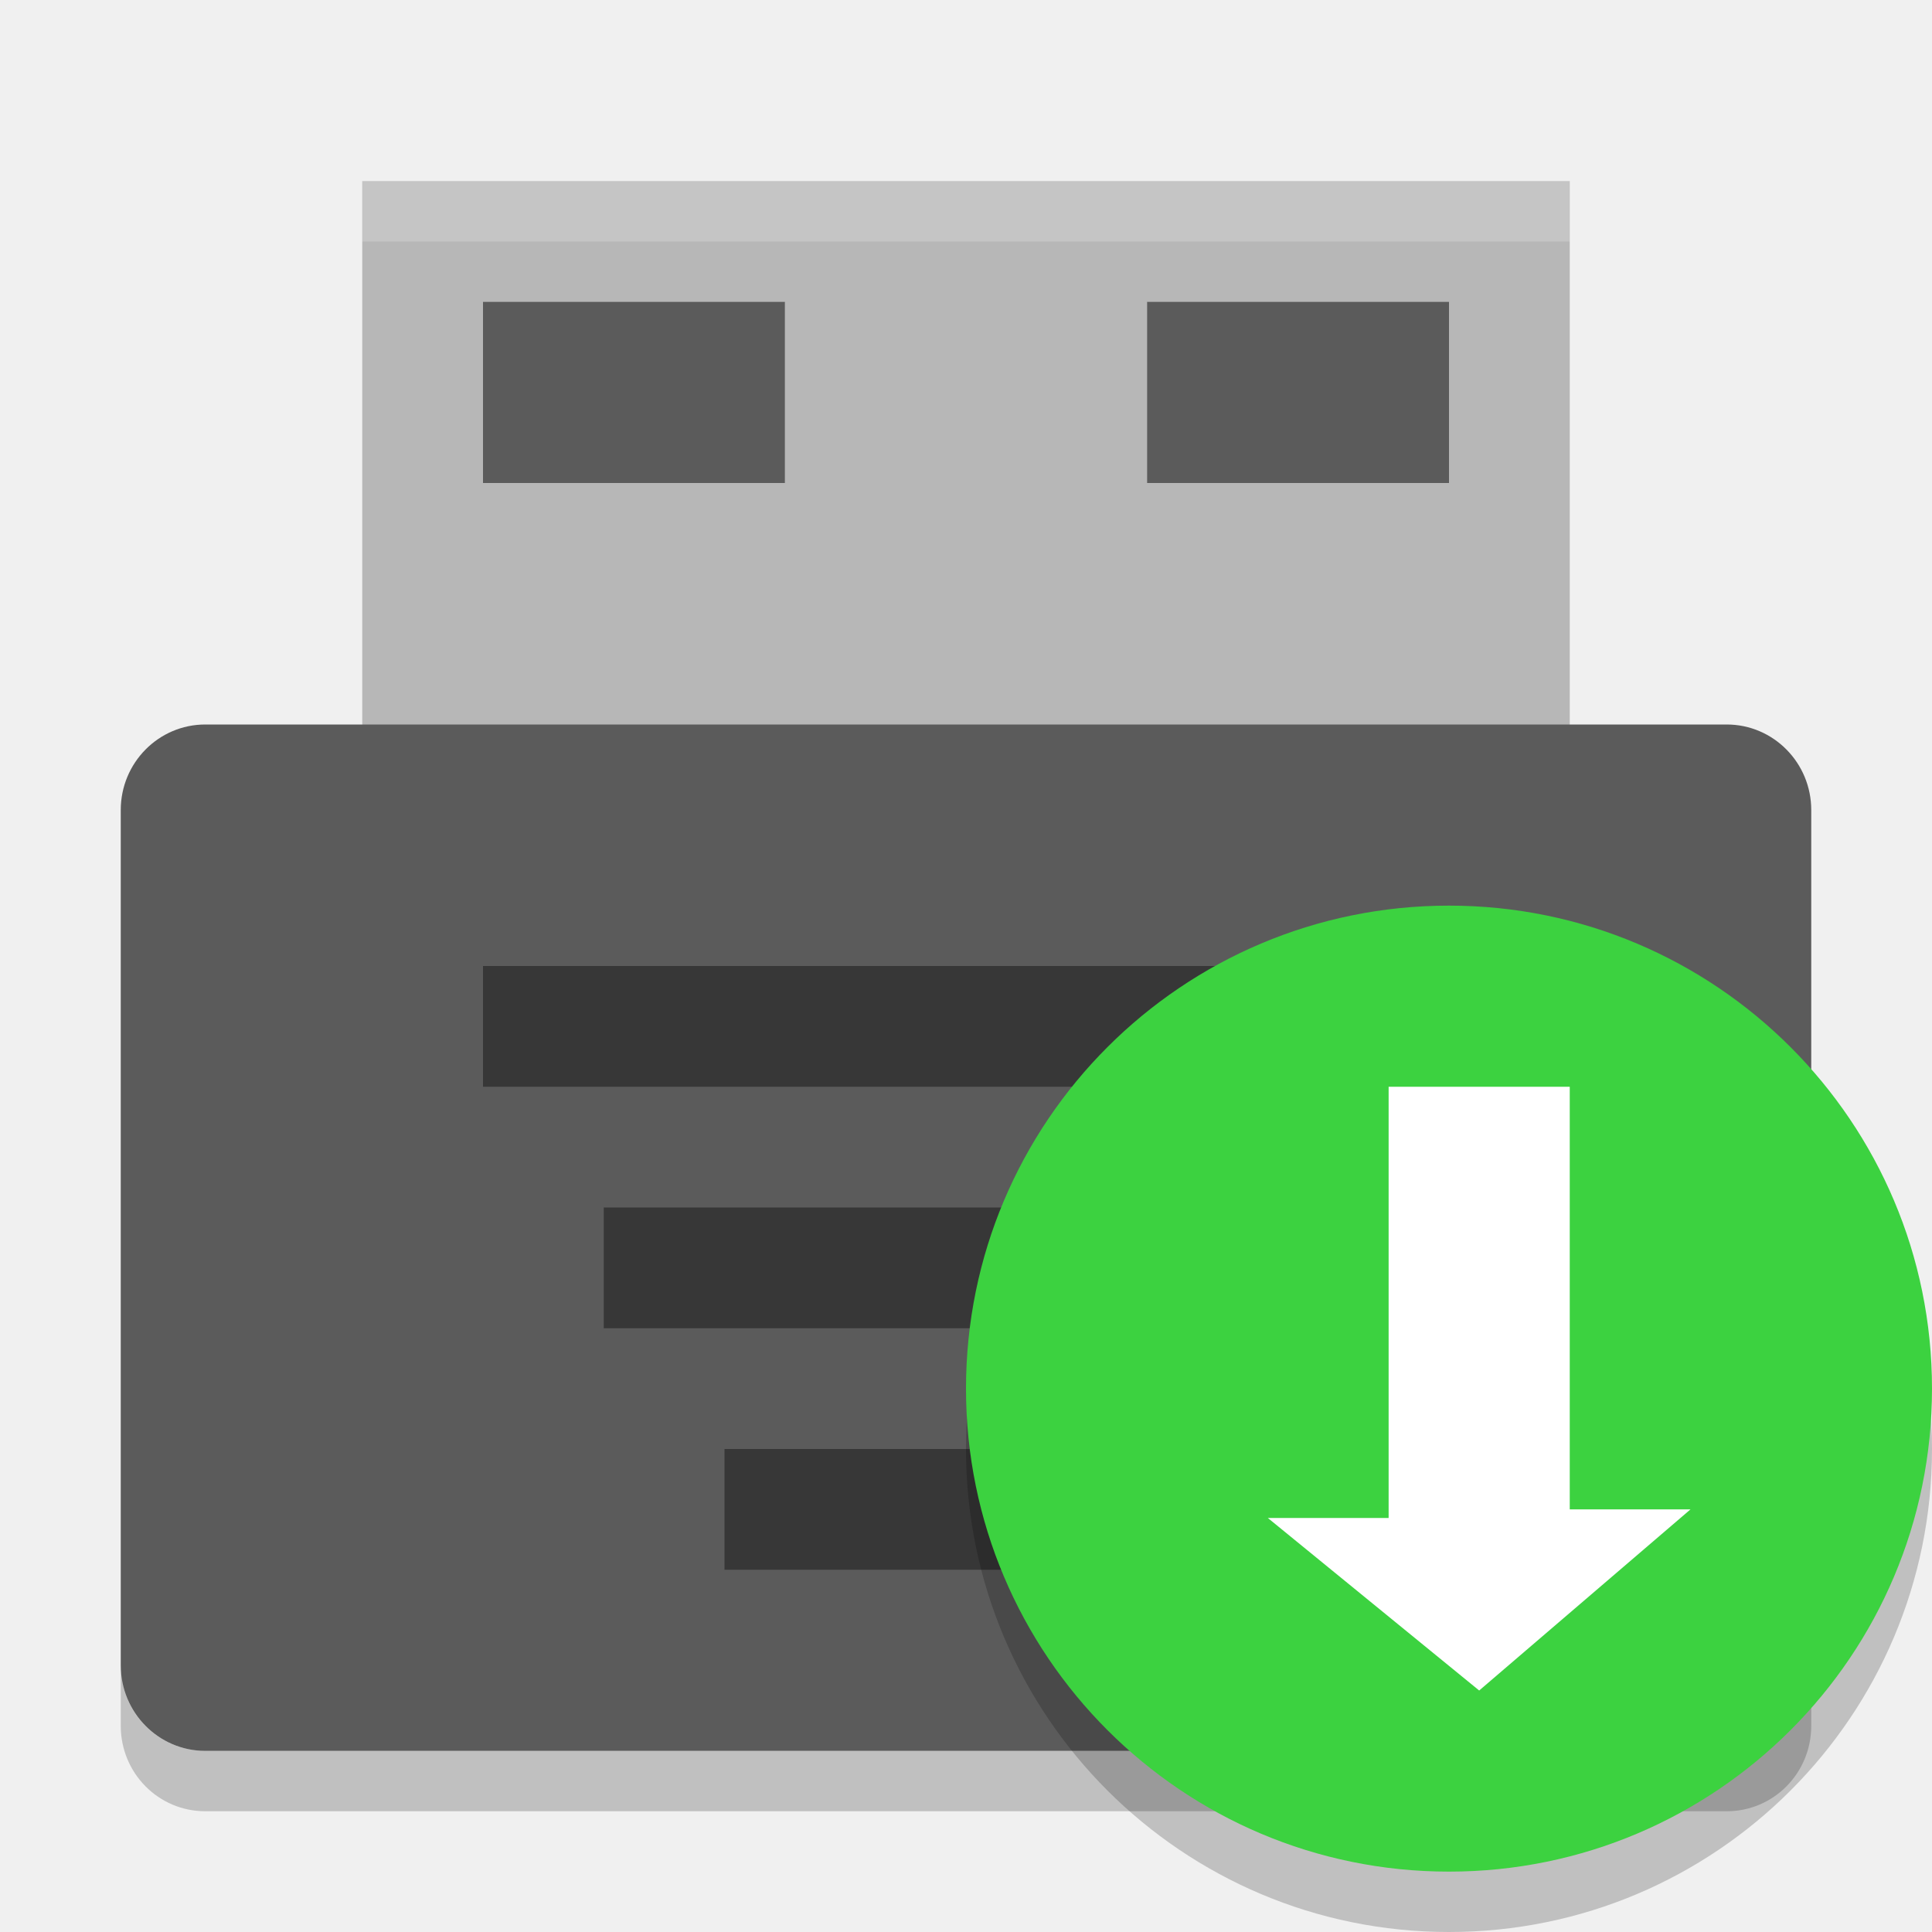
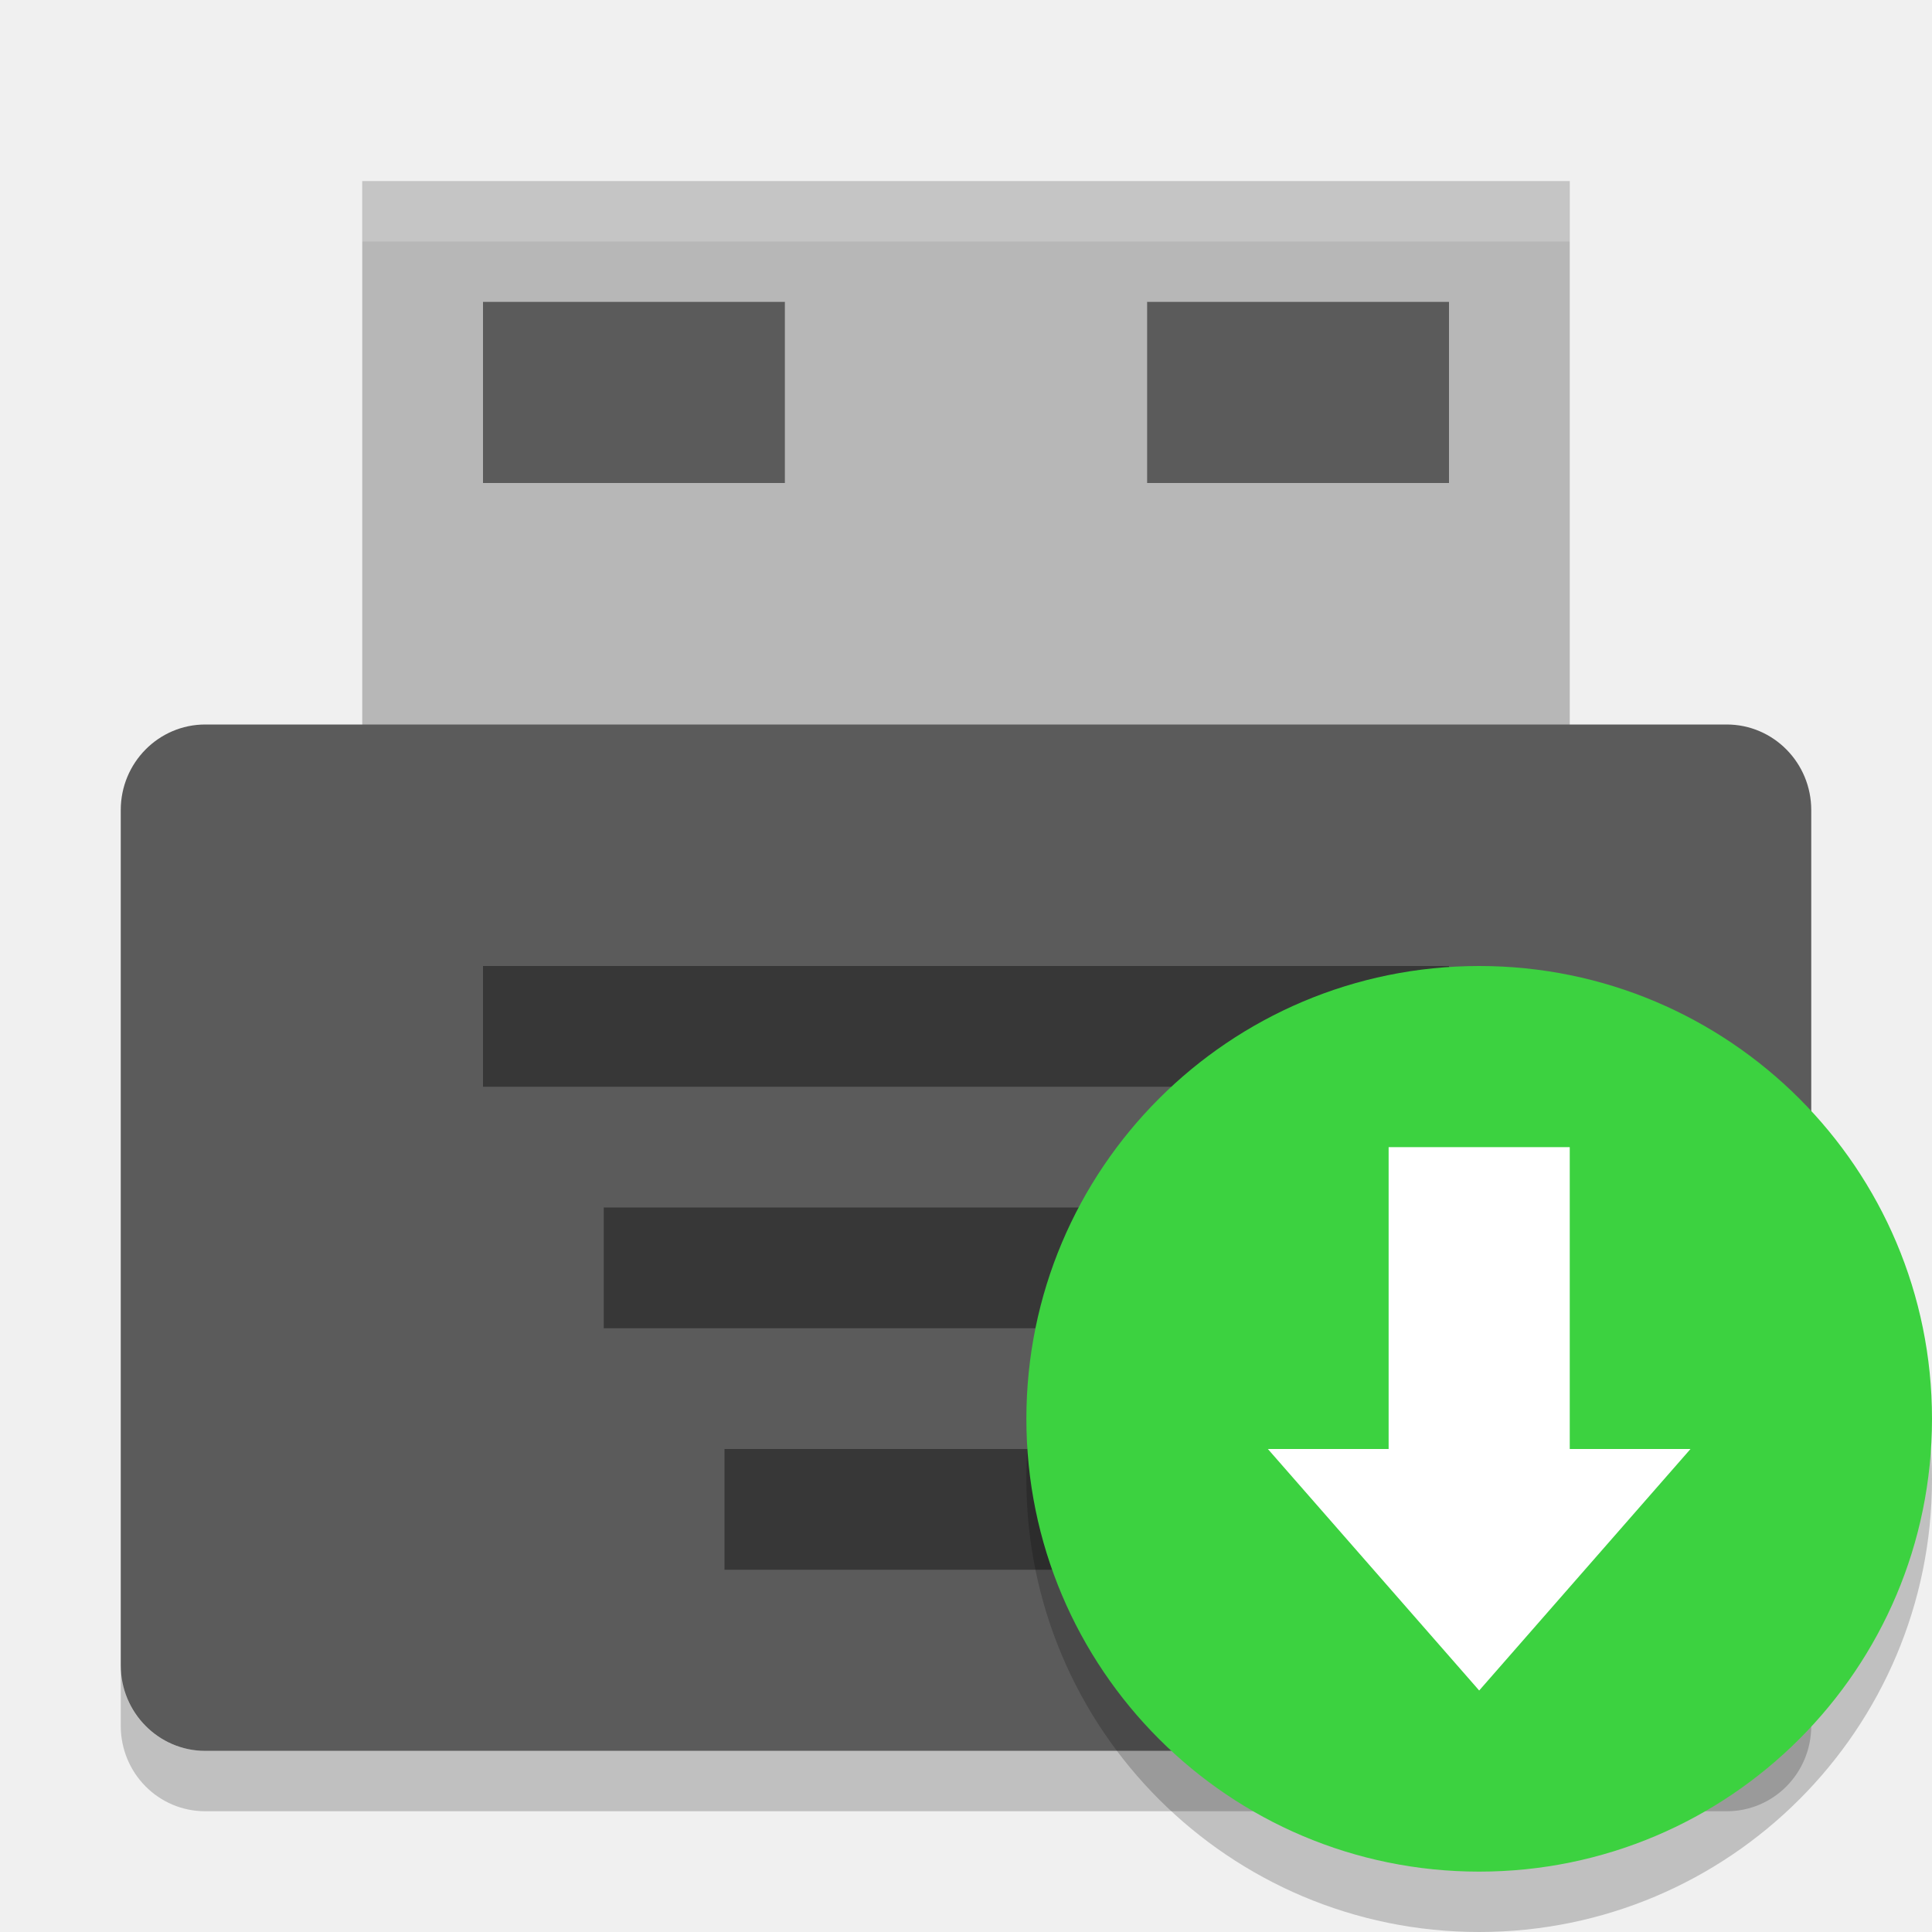
- <svg xmlns="http://www.w3.org/2000/svg" width="32" height="32" version="1">
-   <path fill="#b7b7b7" d="m6 3h20v10h-20z" />
-   <rect fill="#5b5b5b" width="28" height="17" x="2" y="12" rx="1.4" ry="1.417" />
-   <g style="opacity:0.4">
-     <rect width="16" height="2" x="8" y="16" />
-     <rect width="12" height="2" x="10" y="20" />
-     <rect width="8" height="2" x="12" y="24" />
+ <svg xmlns="http://www.w3.org/2000/svg" height="32" width="32" version="1">
+   <path d="m6 3h20v10h-20z" fill="#b7b7b7" />
+   <rect rx="1.4" ry="1.417" height="17" width="28" y="12" x="2" fill="#5b5b5b" />
+   <g style="opacity:.4">
+     <rect y="16" width="16" x="8" height="2" />
+     <rect y="20" width="12" x="10" height="2" />
+     <rect y="24" width="8" x="12" height="2" />
  </g>
  <path opacity=".2" d="m2 27.584v1c0 0.785 0.625 1.416 1.4 1.416h25.2c0.775 0 1.4-0.631 1.4-1.416v-1c0 0.785-0.625 1.416-1.4 1.416h-25.2c-0.775 0-1.4-0.631-1.4-1.416z" />
-   <path fill="#fff" opacity=".2" d="m6 3v1h20v-1h-20z" />
-   <circle opacity=".2" cx="24" cy="24" r="8" />
-   <circle fill="#3cd240" cx="24" cy="23" r="8" />
-   <path fill="#fff" d="m21 25.143 3.5 2.857 3.5-3h-2v-7h-3v7.143z" />
-   <rect style="opacity:0.5" width="5" height="3" x="8" y="5" />
-   <rect style="opacity:0.5" width="5" height="3" x="19" y="5" />
+   <path opacity=".2" d="m6 3v1h20v-1h-20z" fill="#fff" />
+   <circle cy="24.5" cx="24.5" r="7.5" style="opacity:.2" />
+   <circle cy="23.5" cx="24.5" r="7.5" style="fill:#3cd240" />
+   <path style="fill:#ffffff" d="m21 24 3.5 4 3.5-4h-2v-5h-3v5z" />
+   <rect style="opacity:.5" height="3" width="5" y="5" x="8" />
+   <rect style="opacity:.5" height="3" width="5" y="5" x="19" />
</svg>
